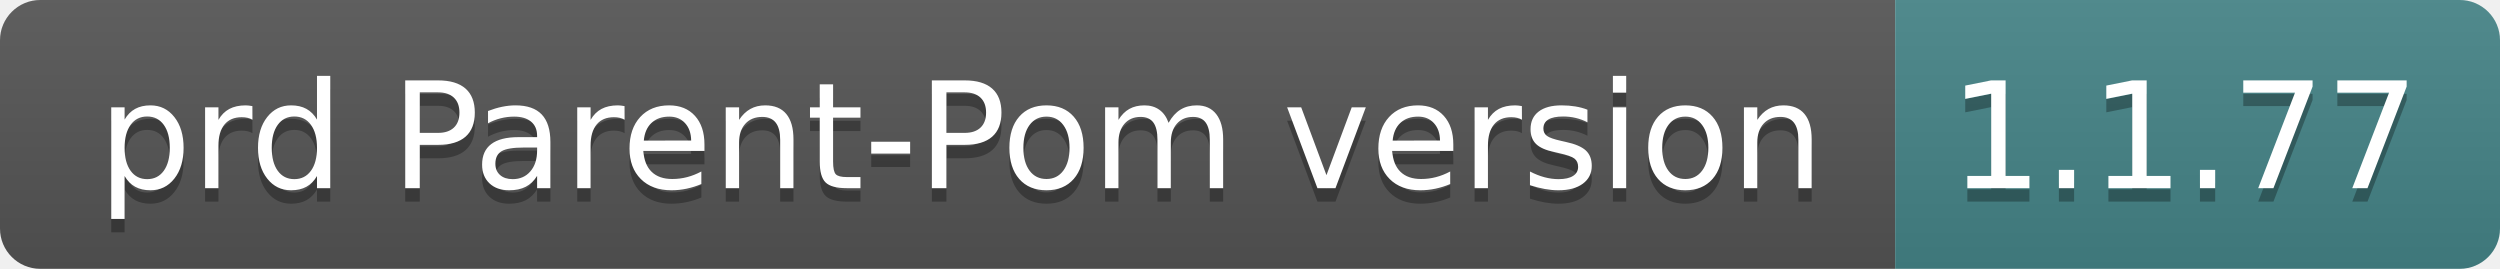
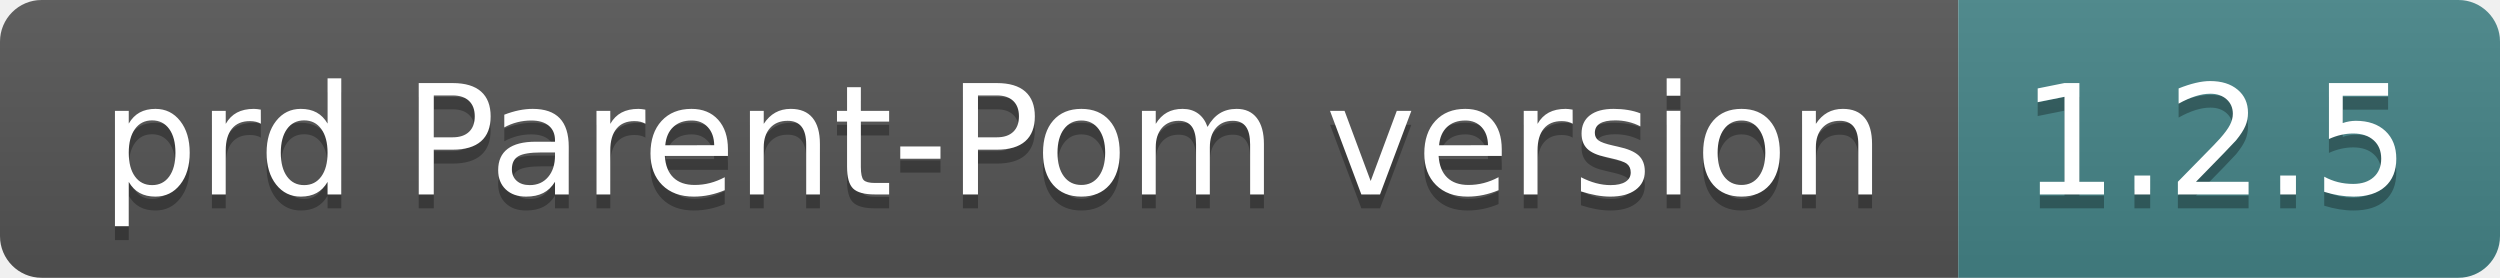
- <svg xmlns="http://www.w3.org/2000/svg" width="186" height="20" role="img" aria-label="prd Parent-Pom version: 1.1.77">
+ <svg xmlns="http://www.w3.org/2000/svg" width="180" height="20" role="img" aria-label="prd Parent-Pom version: 1.2.5">
  <linearGradient id="s" x2="0" y2="100%">
    <stop offset="0" stop-color="#bbb" stop-opacity=".1" />
    <stop offset="1" stop-opacity=".1" />
  </linearGradient>
  <clipPath id="r">
-     <rect width="186" height="20" rx="3" fill="#fff" />
+     <rect width="180" height="20" rx="3" fill="#fff" />
  </clipPath>
  <g clip-path="url(#r)">
    <rect width="141" height="20" fill="#555" />
-     <rect x="141" width="45" height="20" fill="#458588" />
-     <rect width="186" height="20" fill="url(#s)" />
+     <rect x="141" width="39" height="20" fill="#458588" />
+     <rect width="180" height="20" fill="url(#s)" />
  </g>
  <g fill="#fff" text-anchor="middle" font-family="Verdana,Geneva,DejaVu Sans,sans-serif" text-rendering="geometricPrecision" font-size="110">
    <text aria-hidden="true" x="715" y="150" fill="#010101" fill-opacity=".3" transform="scale(.1)" textLength="1310">prd Parent-Pom version</text>
    <text x="715" y="140" transform="scale(.1)" fill="#fff" textLength="1310">prd Parent-Pom version</text>
-     <text aria-hidden="true" x="1625" y="150" fill="#010101" fill-opacity=".3" transform="scale(.1)" textLength="350">1.1.77</text>
-     <text x="1625" y="140" transform="scale(.1)" fill="#fff" textLength="350">1.1.77</text>
+     <text aria-hidden="true" x="1595" y="150" fill="#010101" fill-opacity=".3" transform="scale(.1)" textLength="290">1.2.5</text>
+     <text x="1595" y="140" transform="scale(.1)" fill="#fff" textLength="290">1.2.5</text>
  </g>
</svg>
